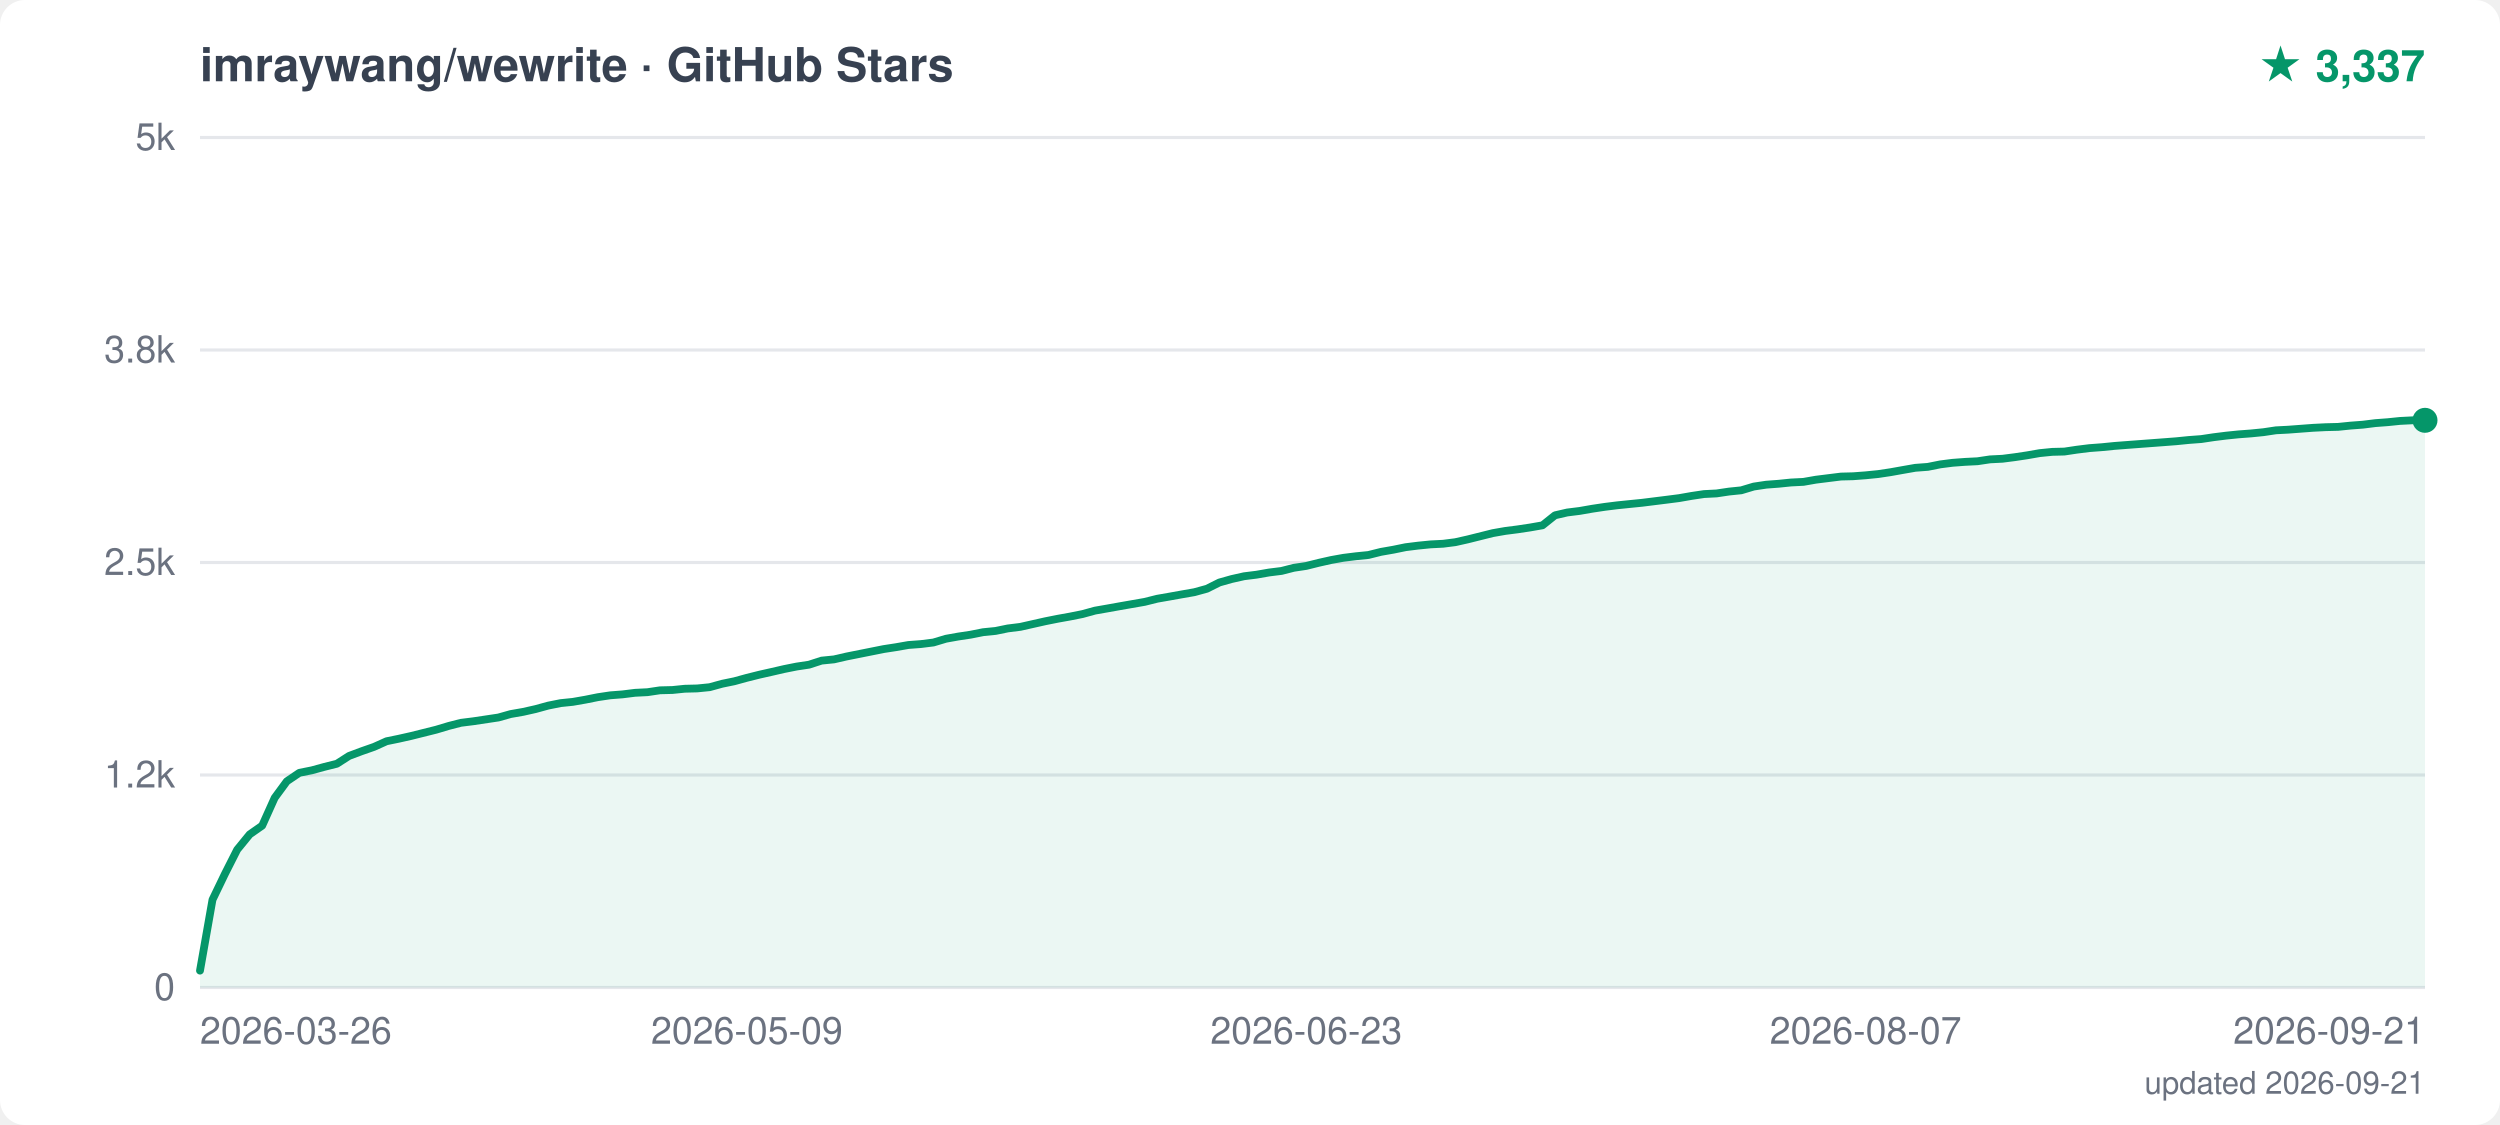
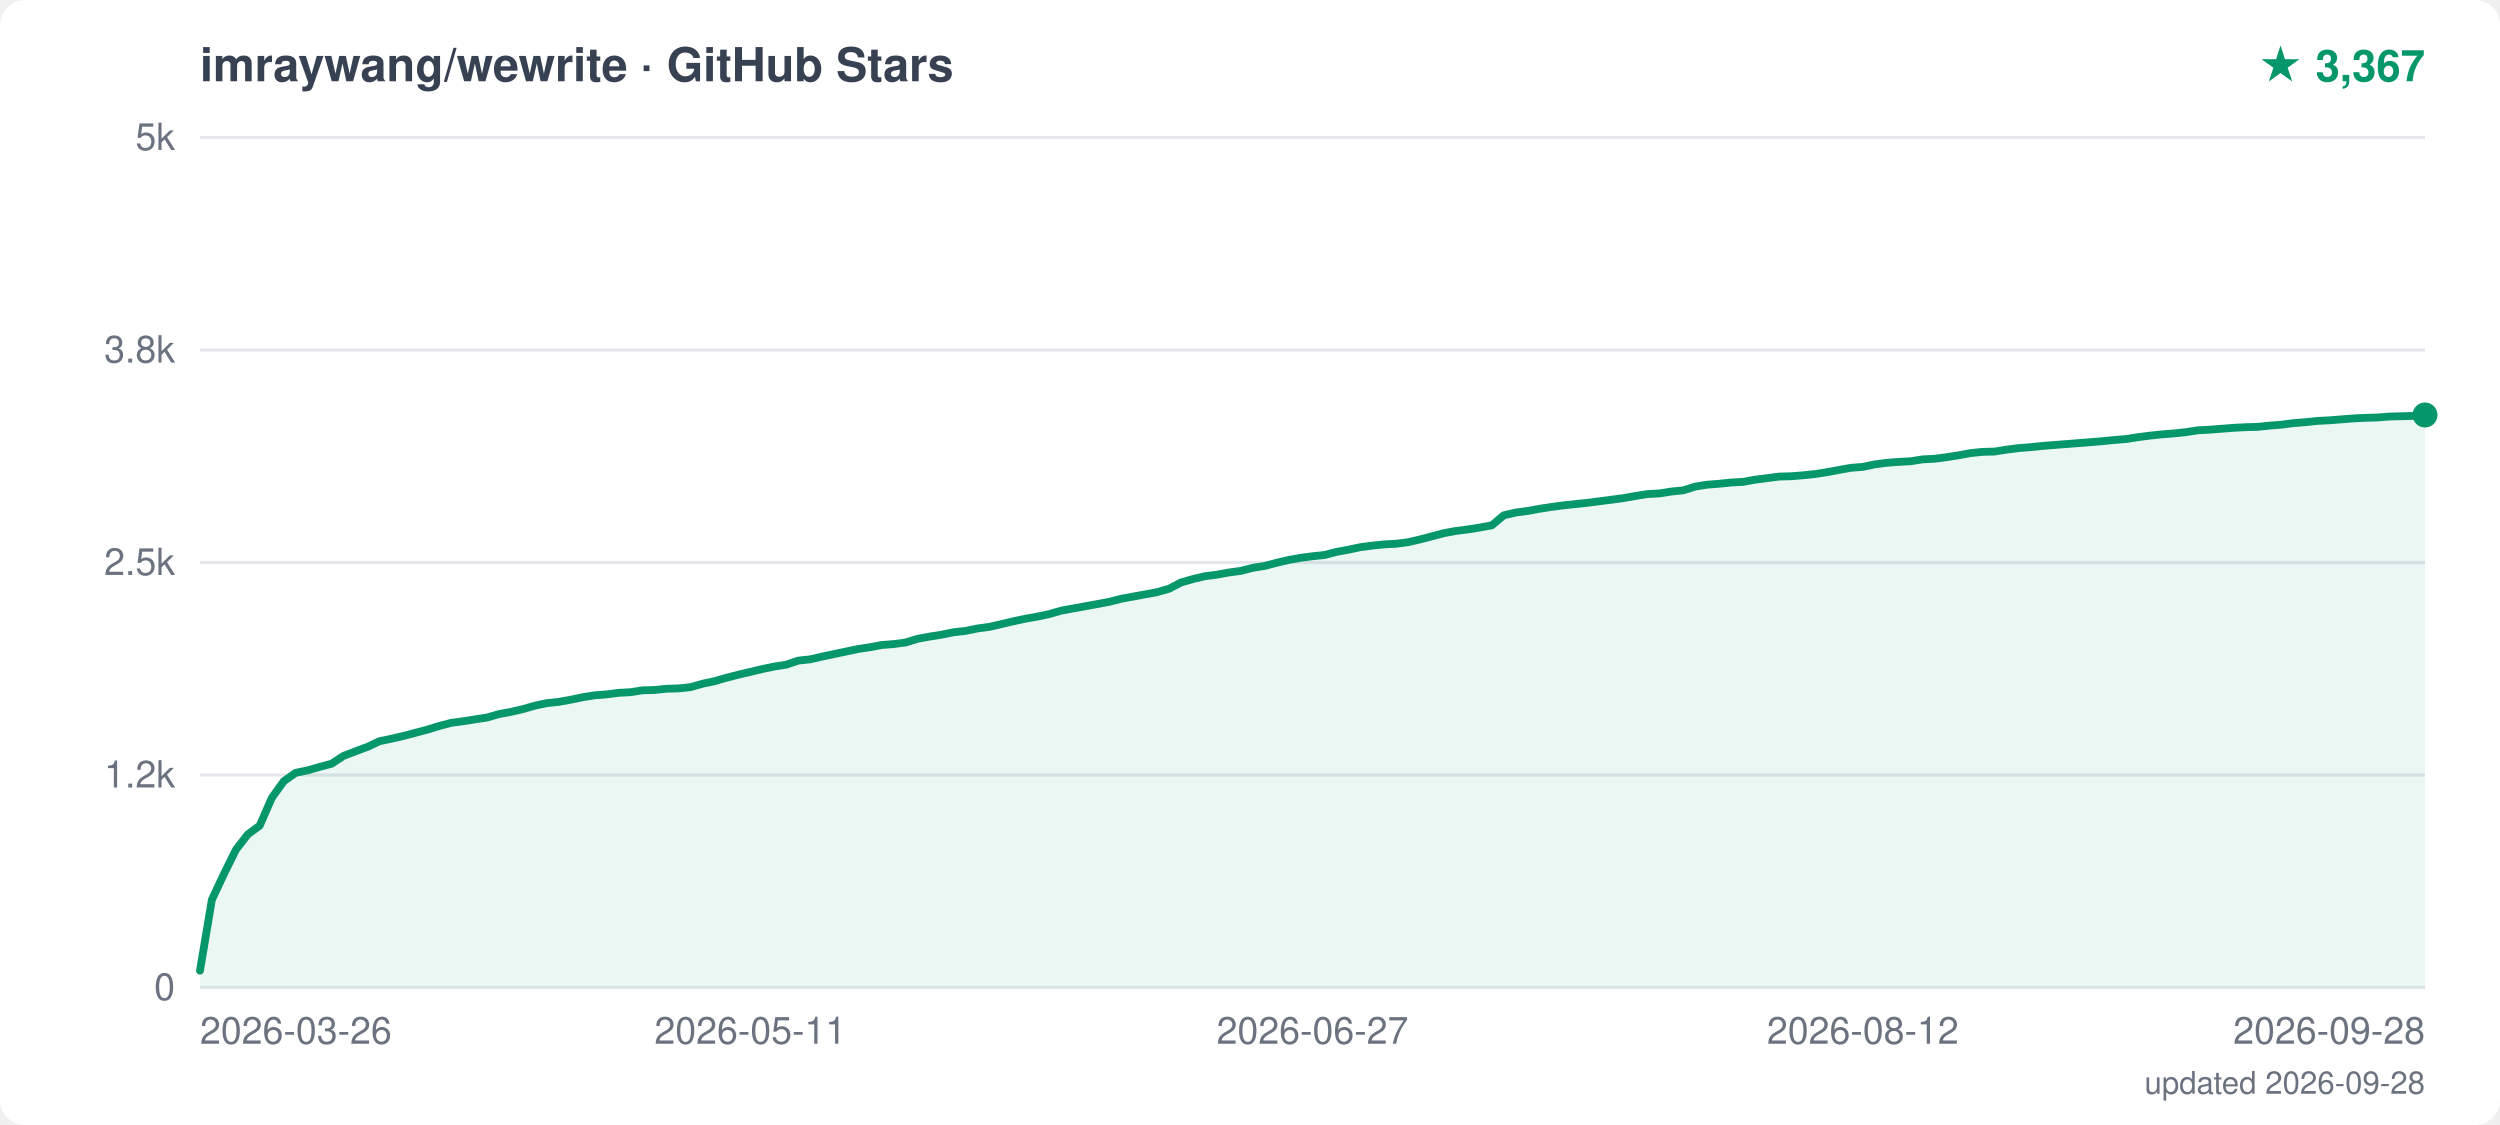
<svg xmlns="http://www.w3.org/2000/svg" width="800" height="360" viewBox="0 0 800 360">
  <style>text { font-family: -apple-system, "Segoe UI", Helvetica, Arial, sans-serif; }</style>
  <rect width="800" height="360" fill="white" rx="8" />
  <text x="64" y="26" font-size="15" font-weight="600" fill="#374151">imraywang/wewrite · GitHub Stars</text>
-   <text x="776" y="26" text-anchor="end" font-size="14" font-weight="700" fill="#059669">★ 3,337</text>
+   <text x="776" y="26" text-anchor="end" font-size="14" font-weight="700" fill="#059669">★ 3,367</text>
  <line x1="64" y1="316.0" x2="776" y2="316.0" stroke="#e5e7eb" stroke-width="1" />
  <text x="56" y="320.0" text-anchor="end" font-size="12" fill="#6b7280">0</text>
  <line x1="64" y1="248.0" x2="776" y2="248.0" stroke="#e5e7eb" stroke-width="1" />
  <text x="56" y="252.0" text-anchor="end" font-size="12" fill="#6b7280">1.2k</text>
  <line x1="64" y1="180.0" x2="776" y2="180.0" stroke="#e5e7eb" stroke-width="1" />
  <text x="56" y="184.0" text-anchor="end" font-size="12" fill="#6b7280">2.5k</text>
  <line x1="64" y1="112.0" x2="776" y2="112.0" stroke="#e5e7eb" stroke-width="1" />
  <text x="56" y="116.0" text-anchor="end" font-size="12" fill="#6b7280">3.8k</text>
  <line x1="64" y1="44.0" x2="776" y2="44.0" stroke="#e5e7eb" stroke-width="1" />
  <text x="56" y="48.0" text-anchor="end" font-size="12" fill="#6b7280">5k</text>
  <text x="64.0" y="334" text-anchor="start" font-size="12" fill="#6b7280">2026-03-26</text>
-   <text x="239.0" y="334" text-anchor="middle" font-size="12" fill="#6b7280">2026-05-09</text>
-   <text x="418.0" y="334" text-anchor="middle" font-size="12" fill="#6b7280">2026-06-23</text>
-   <text x="597.0" y="334" text-anchor="middle" font-size="12" fill="#6b7280">2026-08-07</text>
-   <text x="776.0" y="334" text-anchor="end" font-size="12" fill="#6b7280">2026-09-21</text>
-   <polygon points="64,316.0 64.0,310.6 68.0,287.9 72.0,279.6 75.9,271.9 79.9,267.0 83.9,264.2 87.9,255.3 91.8,250.0 95.8,247.3 99.8,246.5 103.8,245.4 107.8,244.4 111.7,241.9 115.7,240.4 119.7,239.0 123.7,237.2 127.6,236.4 131.6,235.5 135.6,234.5 139.6,233.5 143.6,232.3 147.5,231.3 151.5,230.8 155.5,230.2 159.5,229.6 163.4,228.5 167.4,227.8 171.4,226.9 175.4,225.8 179.4,225.0 183.3,224.6 187.3,223.9 191.3,223.1 195.3,222.5 199.2,222.2 203.2,221.7 207.2,221.5 211.2,220.9 215.2,220.8 219.1,220.4 223.1,220.3 227.1,219.9 231.1,218.8 235.0,218.0 239.0,216.9 243.0,215.9 247.0,215.0 250.9,214.1 254.9,213.3 258.9,212.7 262.9,211.4 266.9,211.0 270.8,210.1 274.8,209.3 278.8,208.5 282.8,207.7 286.7,207.1 290.7,206.4 294.7,206.1 298.7,205.6 302.7,204.4 306.6,203.7 310.6,203.1 314.6,202.3 318.6,201.9 322.5,201.1 326.5,200.6 330.5,199.7 334.5,198.8 338.5,198.0 342.4,197.3 346.4,196.5 350.4,195.4 354.4,194.7 358.3,194.0 362.3,193.3 366.3,192.6 370.3,191.6 374.3,190.9 378.2,190.2 382.2,189.5 386.2,188.4 390.2,186.4 394.1,185.3 398.1,184.4 402.1,183.9 406.1,183.2 410.1,182.7 414.0,181.7 418.0,181.1 422.0,180.1 426.0,179.2 429.9,178.5 433.9,178.0 437.9,177.6 441.9,176.6 445.9,175.9 449.8,175.1 453.8,174.6 457.8,174.2 461.8,174.0 465.7,173.5 469.7,172.6 473.7,171.6 477.7,170.6 481.7,169.9 485.6,169.4 489.6,168.8 493.6,168.1 497.6,164.9 501.5,164.0 505.5,163.5 509.5,162.8 513.5,162.2 517.5,161.7 521.4,161.3 525.4,160.9 529.4,160.4 533.4,159.9 537.3,159.4 541.3,158.7 545.3,158.1 549.3,157.9 553.3,157.3 557.2,156.9 561.2,155.7 565.2,155.1 569.2,154.8 573.1,154.4 577.1,154.2 581.1,153.5 585.1,153.0 589.1,152.5 593.0,152.4 597.0,152.1 601.0,151.7 605.0,151.1 608.9,150.4 612.9,149.7 616.9,149.4 620.9,148.6 624.8,148.1 628.8,147.8 632.8,147.6 636.8,147.0 640.8,146.8 644.7,146.3 648.7,145.7 652.7,145.0 656.7,144.6 660.6,144.5 664.6,143.9 668.6,143.4 672.6,143.1 676.6,142.7 680.5,142.4 684.5,142.1 688.5,141.8 692.5,141.5 696.4,141.2 700.4,140.8 704.4,140.5 708.4,139.9 712.4,139.4 716.3,139.0 720.3,138.7 724.3,138.3 728.3,137.7 732.2,137.5 736.2,137.2 740.2,136.9 744.2,136.7 748.2,136.6 752.1,136.2 756.1,135.9 760.1,135.4 764.1,135.1 768.0,134.7 772.0,134.5 776.0,134.5 776.0,134.5 776.0,316.0" fill="#059669" opacity="0.08" />
-   <polyline points="64.0,310.6 68.0,287.9 72.0,279.6 75.9,271.9 79.9,267.0 83.9,264.2 87.9,255.3 91.8,250.0 95.8,247.3 99.8,246.5 103.8,245.4 107.8,244.4 111.7,241.9 115.7,240.4 119.7,239.0 123.7,237.2 127.6,236.4 131.6,235.5 135.6,234.5 139.6,233.5 143.6,232.3 147.5,231.3 151.5,230.8 155.5,230.2 159.5,229.6 163.4,228.5 167.4,227.8 171.4,226.9 175.4,225.8 179.4,225.0 183.3,224.6 187.3,223.9 191.3,223.1 195.3,222.5 199.2,222.2 203.2,221.7 207.2,221.5 211.2,220.9 215.2,220.8 219.1,220.4 223.1,220.3 227.1,219.9 231.1,218.8 235.0,218.0 239.0,216.9 243.0,215.9 247.0,215.0 250.9,214.1 254.9,213.3 258.9,212.7 262.9,211.4 266.9,211.0 270.8,210.1 274.8,209.3 278.8,208.5 282.8,207.7 286.7,207.1 290.7,206.4 294.7,206.1 298.7,205.6 302.7,204.4 306.6,203.7 310.6,203.1 314.6,202.3 318.6,201.9 322.5,201.1 326.5,200.6 330.5,199.7 334.5,198.8 338.5,198.0 342.4,197.3 346.4,196.5 350.4,195.4 354.4,194.7 358.3,194.0 362.3,193.3 366.3,192.6 370.3,191.6 374.3,190.9 378.2,190.2 382.2,189.5 386.2,188.4 390.2,186.4 394.1,185.3 398.1,184.4 402.1,183.9 406.1,183.2 410.1,182.7 414.0,181.7 418.0,181.1 422.0,180.1 426.0,179.2 429.9,178.5 433.9,178.0 437.9,177.6 441.9,176.6 445.9,175.9 449.8,175.1 453.8,174.6 457.8,174.2 461.8,174.0 465.7,173.5 469.7,172.6 473.7,171.6 477.7,170.6 481.7,169.9 485.6,169.4 489.6,168.8 493.6,168.1 497.6,164.9 501.5,164.0 505.5,163.5 509.5,162.8 513.5,162.2 517.5,161.7 521.4,161.3 525.4,160.9 529.4,160.4 533.4,159.9 537.3,159.4 541.3,158.7 545.3,158.1 549.3,157.9 553.3,157.3 557.2,156.9 561.2,155.7 565.2,155.1 569.2,154.8 573.1,154.4 577.1,154.2 581.1,153.5 585.1,153.0 589.1,152.5 593.0,152.4 597.0,152.1 601.0,151.7 605.0,151.1 608.9,150.4 612.9,149.7 616.9,149.4 620.9,148.6 624.8,148.1 628.8,147.8 632.8,147.6 636.8,147.0 640.8,146.8 644.7,146.3 648.7,145.7 652.7,145.0 656.7,144.6 660.6,144.5 664.6,143.9 668.6,143.4 672.6,143.1 676.6,142.7 680.5,142.4 684.5,142.1 688.5,141.8 692.5,141.5 696.4,141.2 700.4,140.8 704.4,140.5 708.4,139.9 712.4,139.4 716.3,139.0 720.3,138.7 724.3,138.3 728.3,137.7 732.2,137.5 736.2,137.2 740.2,136.9 744.2,136.7 748.2,136.6 752.1,136.2 756.1,135.9 760.1,135.4 764.1,135.1 768.0,134.7 772.0,134.5 776.0,134.5 776.0,134.5" fill="none" stroke="#059669" stroke-width="2.5" stroke-linejoin="round" stroke-linecap="round" />
-   <circle cx="776.0" cy="134.5" r="4" fill="#059669" />
-   <text x="776" y="350" text-anchor="end" font-size="10" fill="#6b7280">updated 2026-09-21</text>
+   <text x="240.1" y="334" text-anchor="middle" font-size="12" fill="#6b7280">2026-05-11</text>
+   <text x="420.0" y="334" text-anchor="middle" font-size="12" fill="#6b7280">2026-06-27</text>
+   <text x="596.1" y="334" text-anchor="middle" font-size="12" fill="#6b7280">2026-08-12</text>
+   <text x="776.0" y="334" text-anchor="end" font-size="12" fill="#6b7280">2026-09-28</text>
+   <polygon points="64,316.0 64.0,310.6 67.8,287.9 71.7,279.6 75.5,271.9 79.3,267.0 83.1,264.2 87.0,255.3 90.8,250.0 94.6,247.3 98.5,246.5 102.3,245.4 106.1,244.4 109.9,241.9 113.8,240.4 117.6,239.0 121.4,237.2 125.2,236.4 129.1,235.5 132.9,234.5 136.7,233.5 140.6,232.3 144.4,231.3 148.2,230.8 152.0,230.2 155.9,229.6 159.7,228.5 163.5,227.8 167.4,226.9 171.2,225.8 175.0,225.0 178.8,224.6 182.7,223.9 186.5,223.1 190.3,222.5 194.2,222.2 198.0,221.7 201.8,221.5 205.6,220.9 209.5,220.8 213.3,220.4 217.1,220.3 220.9,219.9 224.8,218.8 228.6,218.0 232.4,216.9 236.3,215.9 240.1,215.0 243.9,214.1 247.7,213.3 251.6,212.7 255.4,211.4 259.2,211.0 263.1,210.1 266.9,209.3 270.7,208.5 274.5,207.7 278.4,207.1 282.2,206.4 286.0,206.1 289.8,205.6 293.7,204.4 297.5,203.7 301.3,203.1 305.2,202.3 309.0,201.9 312.8,201.1 316.6,200.6 320.5,199.7 324.3,198.8 328.1,198.0 332.0,197.3 335.8,196.5 339.6,195.4 343.4,194.7 347.3,194.0 351.1,193.3 354.9,192.6 358.8,191.6 362.6,190.9 366.4,190.2 370.2,189.5 374.1,188.4 377.9,186.4 381.7,185.3 385.5,184.4 389.4,183.9 393.2,183.2 397.0,182.7 400.9,181.7 404.7,181.1 408.5,180.1 412.3,179.2 416.2,178.5 420.0,178.0 423.8,177.6 427.7,176.6 431.5,175.9 435.3,175.1 439.1,174.6 443.0,174.2 446.8,174.0 450.6,173.5 454.5,172.6 458.3,171.6 462.1,170.6 465.9,169.9 469.8,169.4 473.6,168.8 477.4,168.1 481.2,164.9 485.1,164.0 488.9,163.5 492.7,162.8 496.6,162.2 500.4,161.7 504.2,161.3 508.0,160.9 511.9,160.4 515.7,159.9 519.5,159.4 523.4,158.7 527.2,158.1 531.0,157.9 534.8,157.3 538.7,156.9 542.5,155.7 546.3,155.1 550.2,154.8 554.0,154.4 557.8,154.2 561.6,153.5 565.5,153.0 569.3,152.5 573.1,152.4 576.9,152.1 580.8,151.7 584.6,151.1 588.4,150.4 592.3,149.7 596.1,149.4 599.9,148.6 603.7,148.1 607.6,147.8 611.4,147.6 615.2,147.0 619.1,146.8 622.9,146.3 626.7,145.7 630.5,145.0 634.4,144.6 638.2,144.5 642.0,143.9 645.8,143.4 649.7,143.1 653.5,142.7 657.3,142.4 661.2,142.1 665.0,141.8 668.8,141.5 672.6,141.2 676.5,140.8 680.3,140.5 684.1,139.9 688.0,139.4 691.8,139.0 695.6,138.7 699.4,138.3 703.3,137.7 707.1,137.5 710.9,137.2 714.8,136.9 718.6,136.7 722.4,136.6 726.2,136.2 730.1,135.9 733.9,135.4 737.7,135.1 741.5,134.7 745.4,134.5 749.2,134.2 753.0,133.9 756.9,133.7 760.7,133.6 764.5,133.3 768.3,133.2 772.2,133.1 776.0,132.8 776.0,132.8 776.0,316.0" fill="#059669" opacity="0.08" />
+   <polyline points="64.0,310.6 67.8,287.9 71.7,279.6 75.5,271.9 79.3,267.0 83.1,264.2 87.0,255.3 90.8,250.0 94.6,247.3 98.5,246.5 102.3,245.4 106.1,244.4 109.9,241.9 113.8,240.4 117.6,239.0 121.4,237.2 125.2,236.4 129.1,235.5 132.9,234.5 136.7,233.5 140.6,232.3 144.4,231.3 148.2,230.8 152.0,230.2 155.9,229.6 159.7,228.5 163.5,227.8 167.4,226.9 171.2,225.8 175.0,225.0 178.8,224.6 182.7,223.9 186.5,223.1 190.3,222.5 194.2,222.2 198.0,221.7 201.8,221.5 205.6,220.9 209.5,220.8 213.3,220.4 217.1,220.3 220.9,219.9 224.8,218.8 228.6,218.0 232.4,216.9 236.3,215.9 240.1,215.0 243.9,214.1 247.7,213.3 251.6,212.7 255.4,211.4 259.2,211.0 263.1,210.1 266.9,209.3 270.7,208.5 274.5,207.7 278.4,207.1 282.2,206.4 286.0,206.1 289.8,205.6 293.7,204.4 297.5,203.7 301.3,203.1 305.2,202.3 309.0,201.9 312.8,201.1 316.6,200.6 320.5,199.7 324.3,198.8 328.1,198.0 332.0,197.3 335.8,196.5 339.6,195.4 343.4,194.7 347.3,194.0 351.1,193.3 354.9,192.6 358.8,191.6 362.6,190.9 366.4,190.2 370.2,189.5 374.1,188.4 377.9,186.4 381.7,185.3 385.5,184.4 389.4,183.9 393.2,183.2 397.0,182.7 400.9,181.7 404.7,181.1 408.5,180.1 412.3,179.2 416.2,178.5 420.0,178.0 423.8,177.6 427.7,176.6 431.5,175.9 435.3,175.1 439.1,174.6 443.0,174.2 446.8,174.0 450.6,173.5 454.5,172.6 458.3,171.6 462.1,170.6 465.9,169.9 469.8,169.4 473.6,168.8 477.4,168.1 481.2,164.9 485.1,164.0 488.9,163.5 492.7,162.8 496.6,162.2 500.4,161.7 504.2,161.3 508.0,160.9 511.9,160.4 515.7,159.9 519.5,159.4 523.4,158.7 527.2,158.1 531.0,157.9 534.8,157.3 538.7,156.9 542.5,155.7 546.3,155.1 550.2,154.8 554.0,154.4 557.8,154.2 561.6,153.5 565.5,153.0 569.3,152.5 573.1,152.4 576.9,152.1 580.8,151.7 584.6,151.1 588.4,150.4 592.3,149.7 596.1,149.4 599.9,148.6 603.7,148.1 607.6,147.8 611.4,147.6 615.2,147.0 619.1,146.8 622.9,146.3 626.7,145.7 630.5,145.0 634.4,144.6 638.2,144.5 642.0,143.9 645.8,143.4 649.7,143.1 653.5,142.7 657.3,142.4 661.2,142.1 665.0,141.8 668.8,141.5 672.6,141.2 676.5,140.8 680.3,140.5 684.1,139.9 688.0,139.4 691.8,139.0 695.6,138.7 699.4,138.3 703.3,137.7 707.1,137.5 710.9,137.2 714.8,136.9 718.6,136.7 722.4,136.6 726.2,136.2 730.1,135.9 733.9,135.4 737.7,135.1 741.5,134.7 745.4,134.5 749.2,134.2 753.0,133.9 756.9,133.7 760.7,133.6 764.5,133.3 768.3,133.2 772.2,133.1 776.0,132.8 776.0,132.8" fill="none" stroke="#059669" stroke-width="2.5" stroke-linejoin="round" stroke-linecap="round" />
+   <circle cx="776.0" cy="132.8" r="4" fill="#059669" />
+   <text x="776" y="350" text-anchor="end" font-size="10" fill="#6b7280">updated 2026-09-28</text>
</svg>
